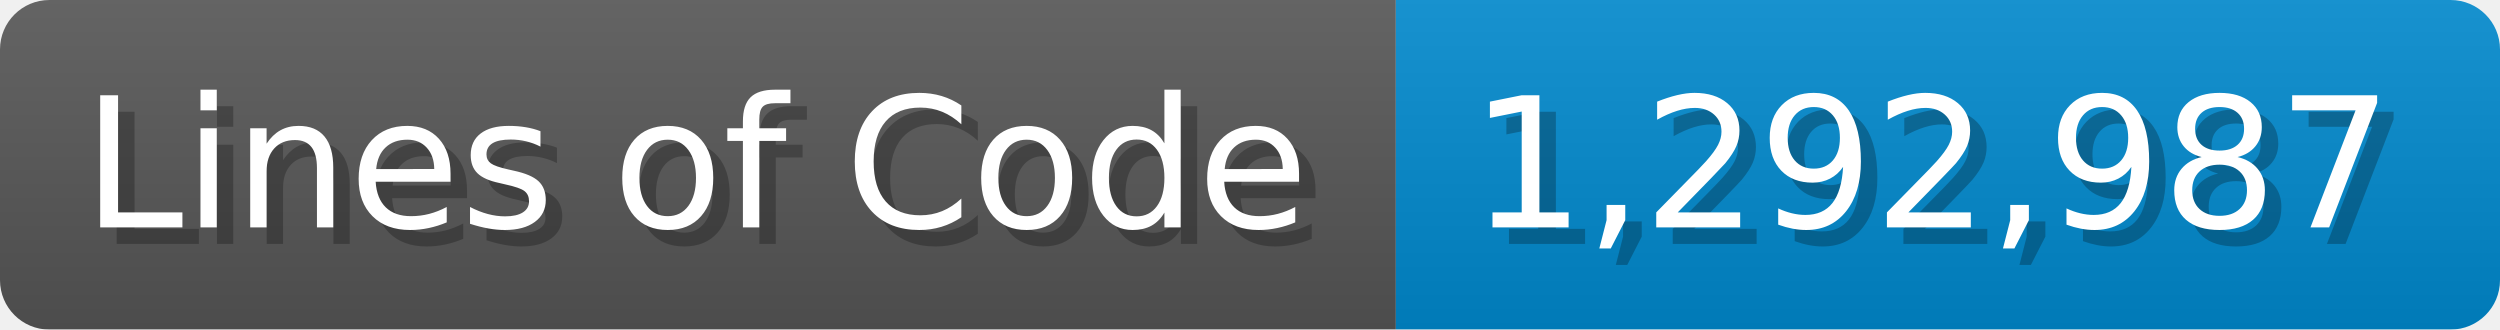
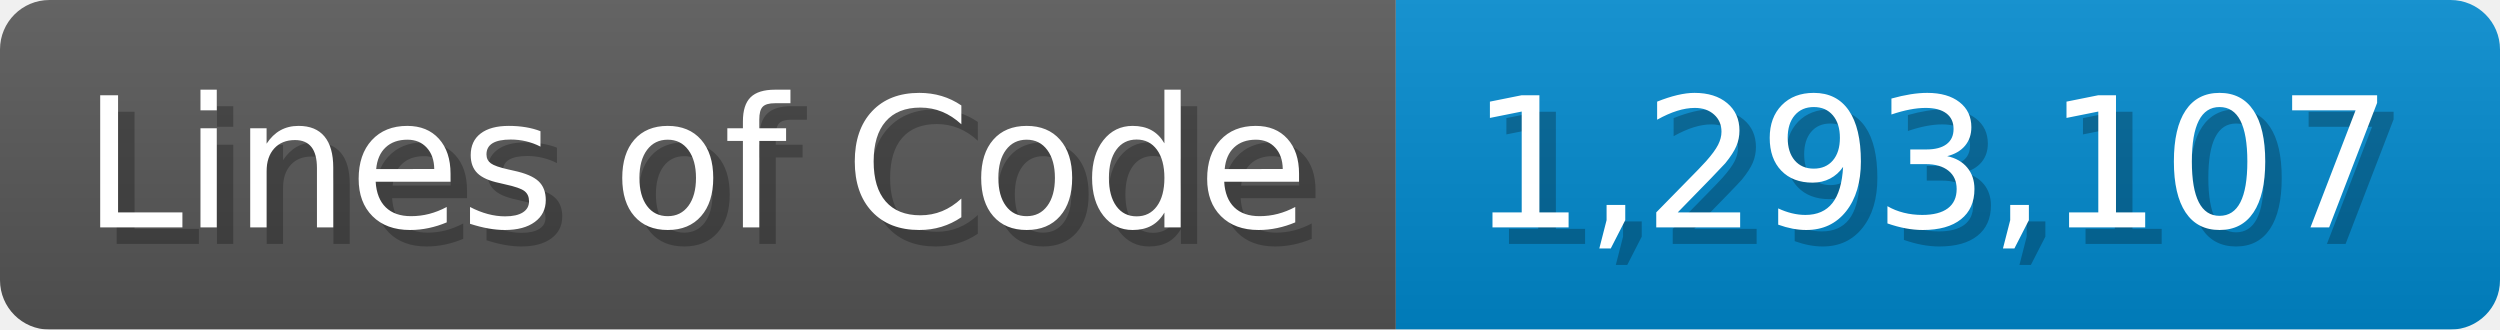
<svg xmlns="http://www.w3.org/2000/svg" width="151.7" height="20" viewBox="0 0 1517 200">
  <linearGradient id="a" x2="0" y2="100%">
    <stop offset="0" stop-opacity=".1" stop-color="#EEE" />
    <stop offset="1" stop-opacity=".1" />
  </linearGradient>
  <mask id="m">
    <rect width="1517" height="200" rx="30" fill="#FFF" />
  </mask>
  <g mask="url(#m)">
    <rect width="847" height="200" fill="#555" />
    <rect width="670" height="200" fill="#08C" x="847" />
    <rect width="1517" height="200" fill="url(#a)" />
  </g>
  <g fill="#fff" text-anchor="start" font-family="Verdana,DejaVu Sans,sans-serif" font-size="110">
    <text x="60" y="148" textLength="747" fill="#000" opacity="0.25">Lines of Code</text>
    <text x="50" y="138" textLength="747">Lines of Code</text>
-     <text x="902" y="148" textLength="570" fill="#000" opacity="0.25">1,292,987</text>
-     <text x="892" y="138" textLength="570">1,292,987</text>
+     <text x="902" y="148" textLength="570" fill="#000" opacity="0.25">1,293,107</text>
+     <text x="892" y="138" textLength="570">1,293,107</text>
  </g>
</svg>
